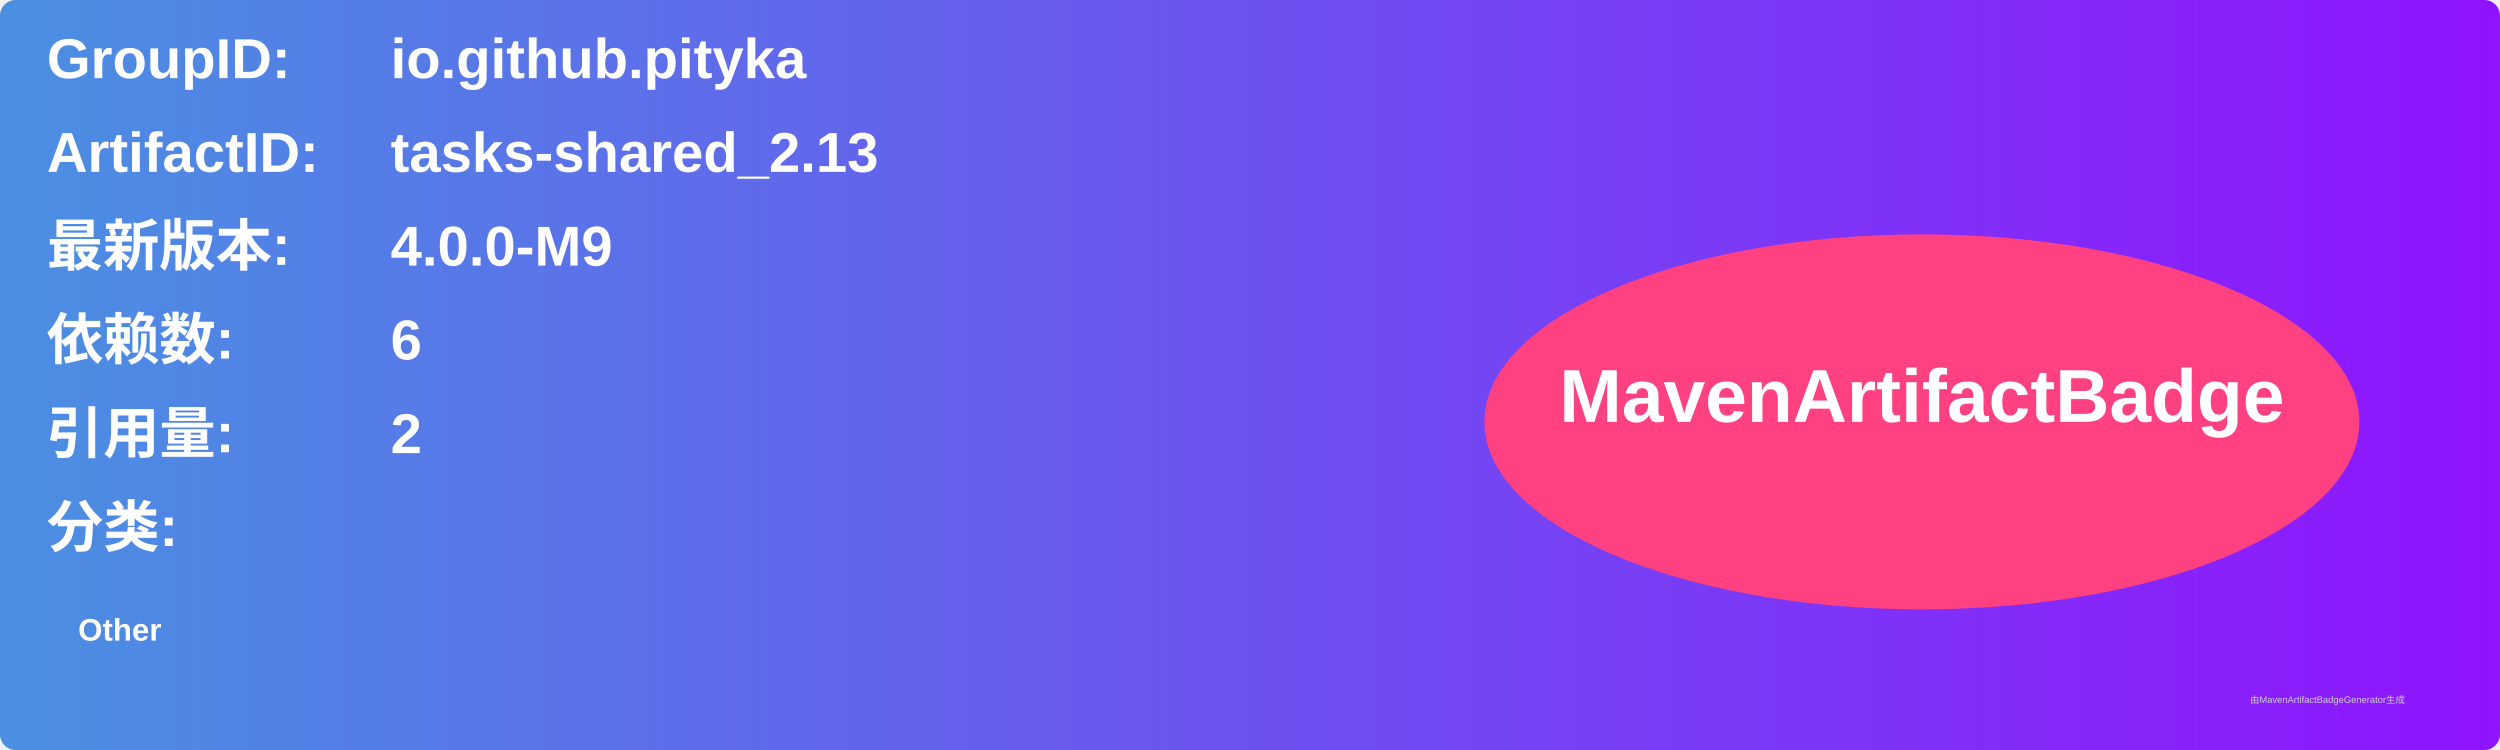
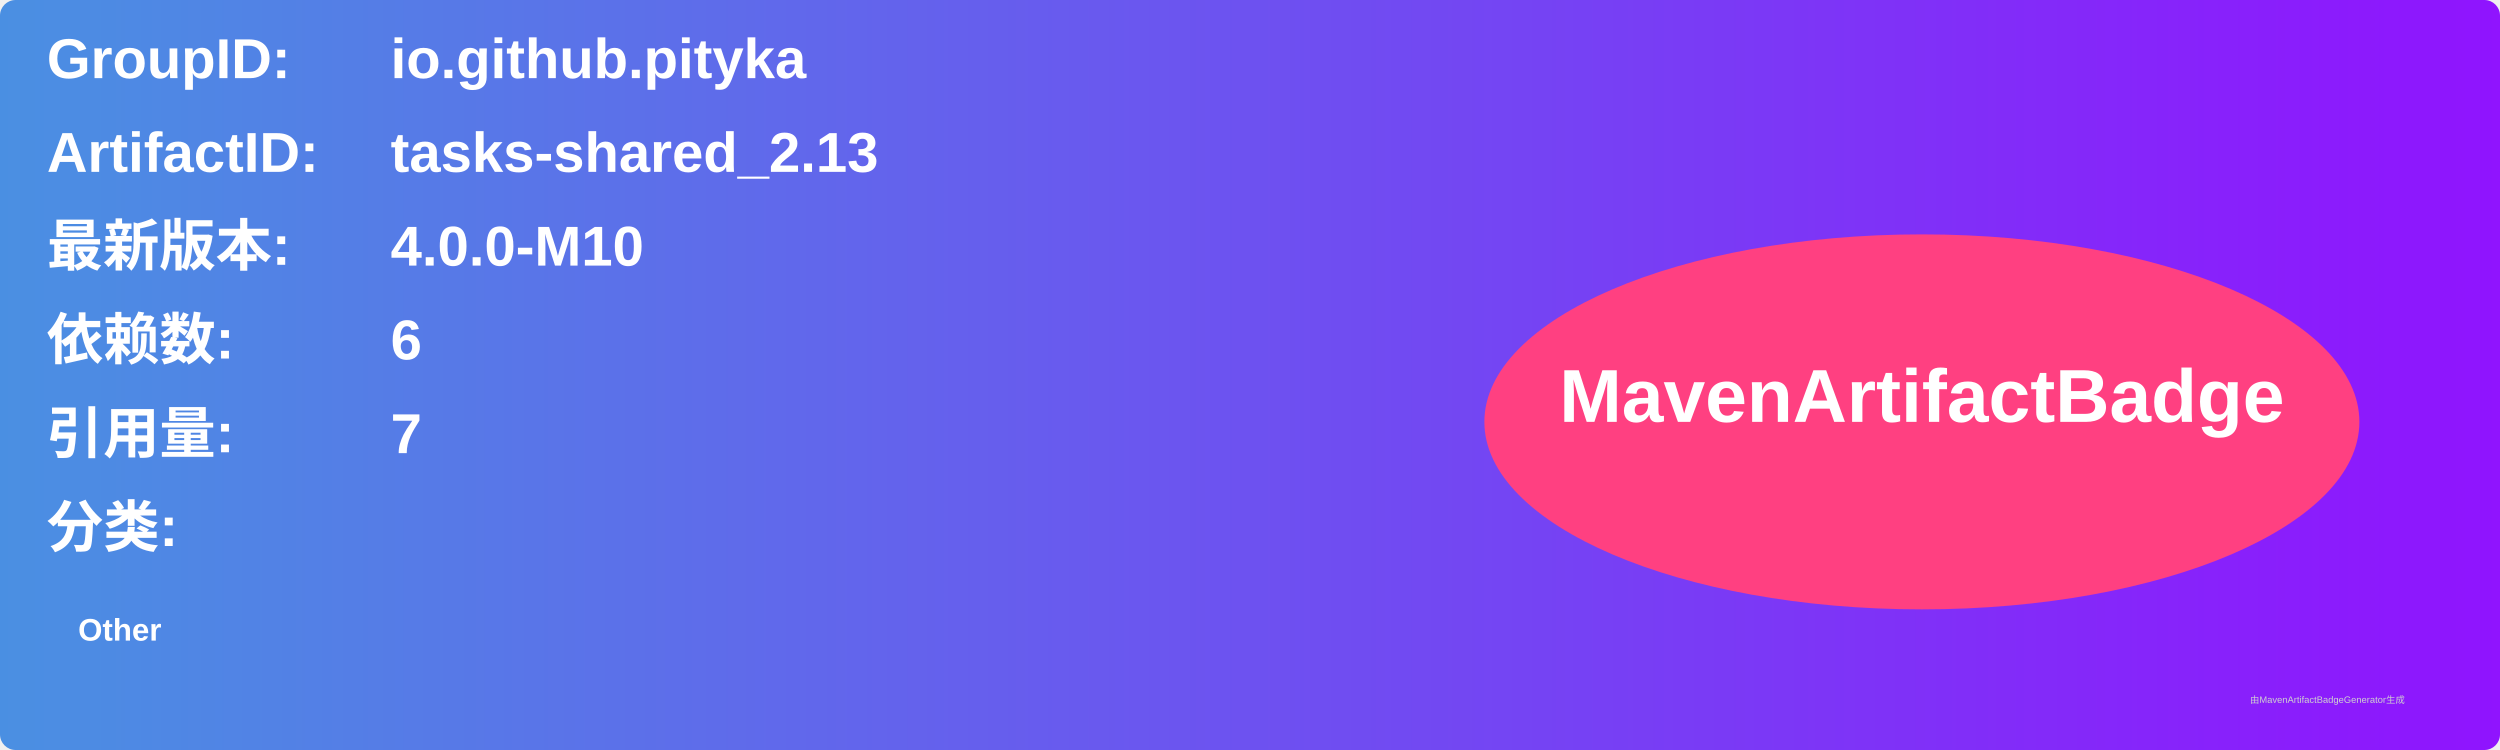
<svg xmlns="http://www.w3.org/2000/svg" width="800" height="240" viewBox="0 0 800 240">
  <linearGradient id="grad" x1="0%" y1="0%" x2="100%" y2="0%">
    <stop offset="0%" stop-color="#4a90e2" />
    <stop offset="100%" stop-color="#9013fe" />
  </linearGradient>
  <rect width="100%" height="100%" rx="5" ry="5" fill="url(#grad)" />
  <g transform="translate(15, 15)">
    <text x="0" y="10" font-family="Arial" font-size="18" fill="white" font-weight="bold" width="260">GroupID:</text>
    <text x="110" y="10" font-family="Arial" font-size="18" fill="white" font-weight="bold" width="460">io.github.pityka</text>
    <text x="0" y="40" font-family="Arial" font-size="18" fill="white" font-weight="bold" width="260">ArtifactID:</text>
    <text x="110" y="40" font-family="Arial" font-size="18" fill="white" font-weight="bold" width="460">tasks-shared_2.13</text>
    <text x="0" y="70" font-family="Arial" font-size="18" fill="white" font-weight="bold">最新版本:</text>
    <text x="110" y="70" font-family="Arial" font-size="18" fill="white" font-weight="bold">
-       <tspan font-weight="bold">4.0.0-M9</tspan>
+       <tspan font-weight="bold">4.0.0-M10</tspan>
    </text>
    <text x="0" y="100" font-family="Arial" font-size="18" fill="white" font-weight="bold">依赖数: </text>
    <text x="110" y="100" font-family="Arial" font-size="18" fill="white">
      <tspan font-weight="bold">6</tspan>
    </text>
    <text x="0" y="130" font-family="Arial" font-size="18" fill="white" font-weight="bold">引用量: </text>
    <text x="110" y="130" font-family="Arial" font-size="18" fill="white">
-       <tspan font-weight="bold">2</tspan>
+       <tspan font-weight="bold">7</tspan>
    </text>
    <text x="0" y="160" font-family="Arial" font-size="18" fill="white" font-weight="bold">分类:</text>
    <text x="10" y="190" font-family="Arial" font-size="10" fill="white">
      <tspan font-weight="bold">Other</tspan>
    </text>
    <ellipse cx="600" cy="120" rx="140" ry="60" fill="#ff4081" />
    <text x="600" y="120" text-anchor="middle" font-family="Arial" font-size="24" fill="white" font-weight="bold">MavenArtifactBadge</text>
  </g>
  <text x="720" y="225" font-family="Arial" font-size="3" fill="#d0d0d0">由MavenArtifactBadgeGenerator生成</text>
</svg>
